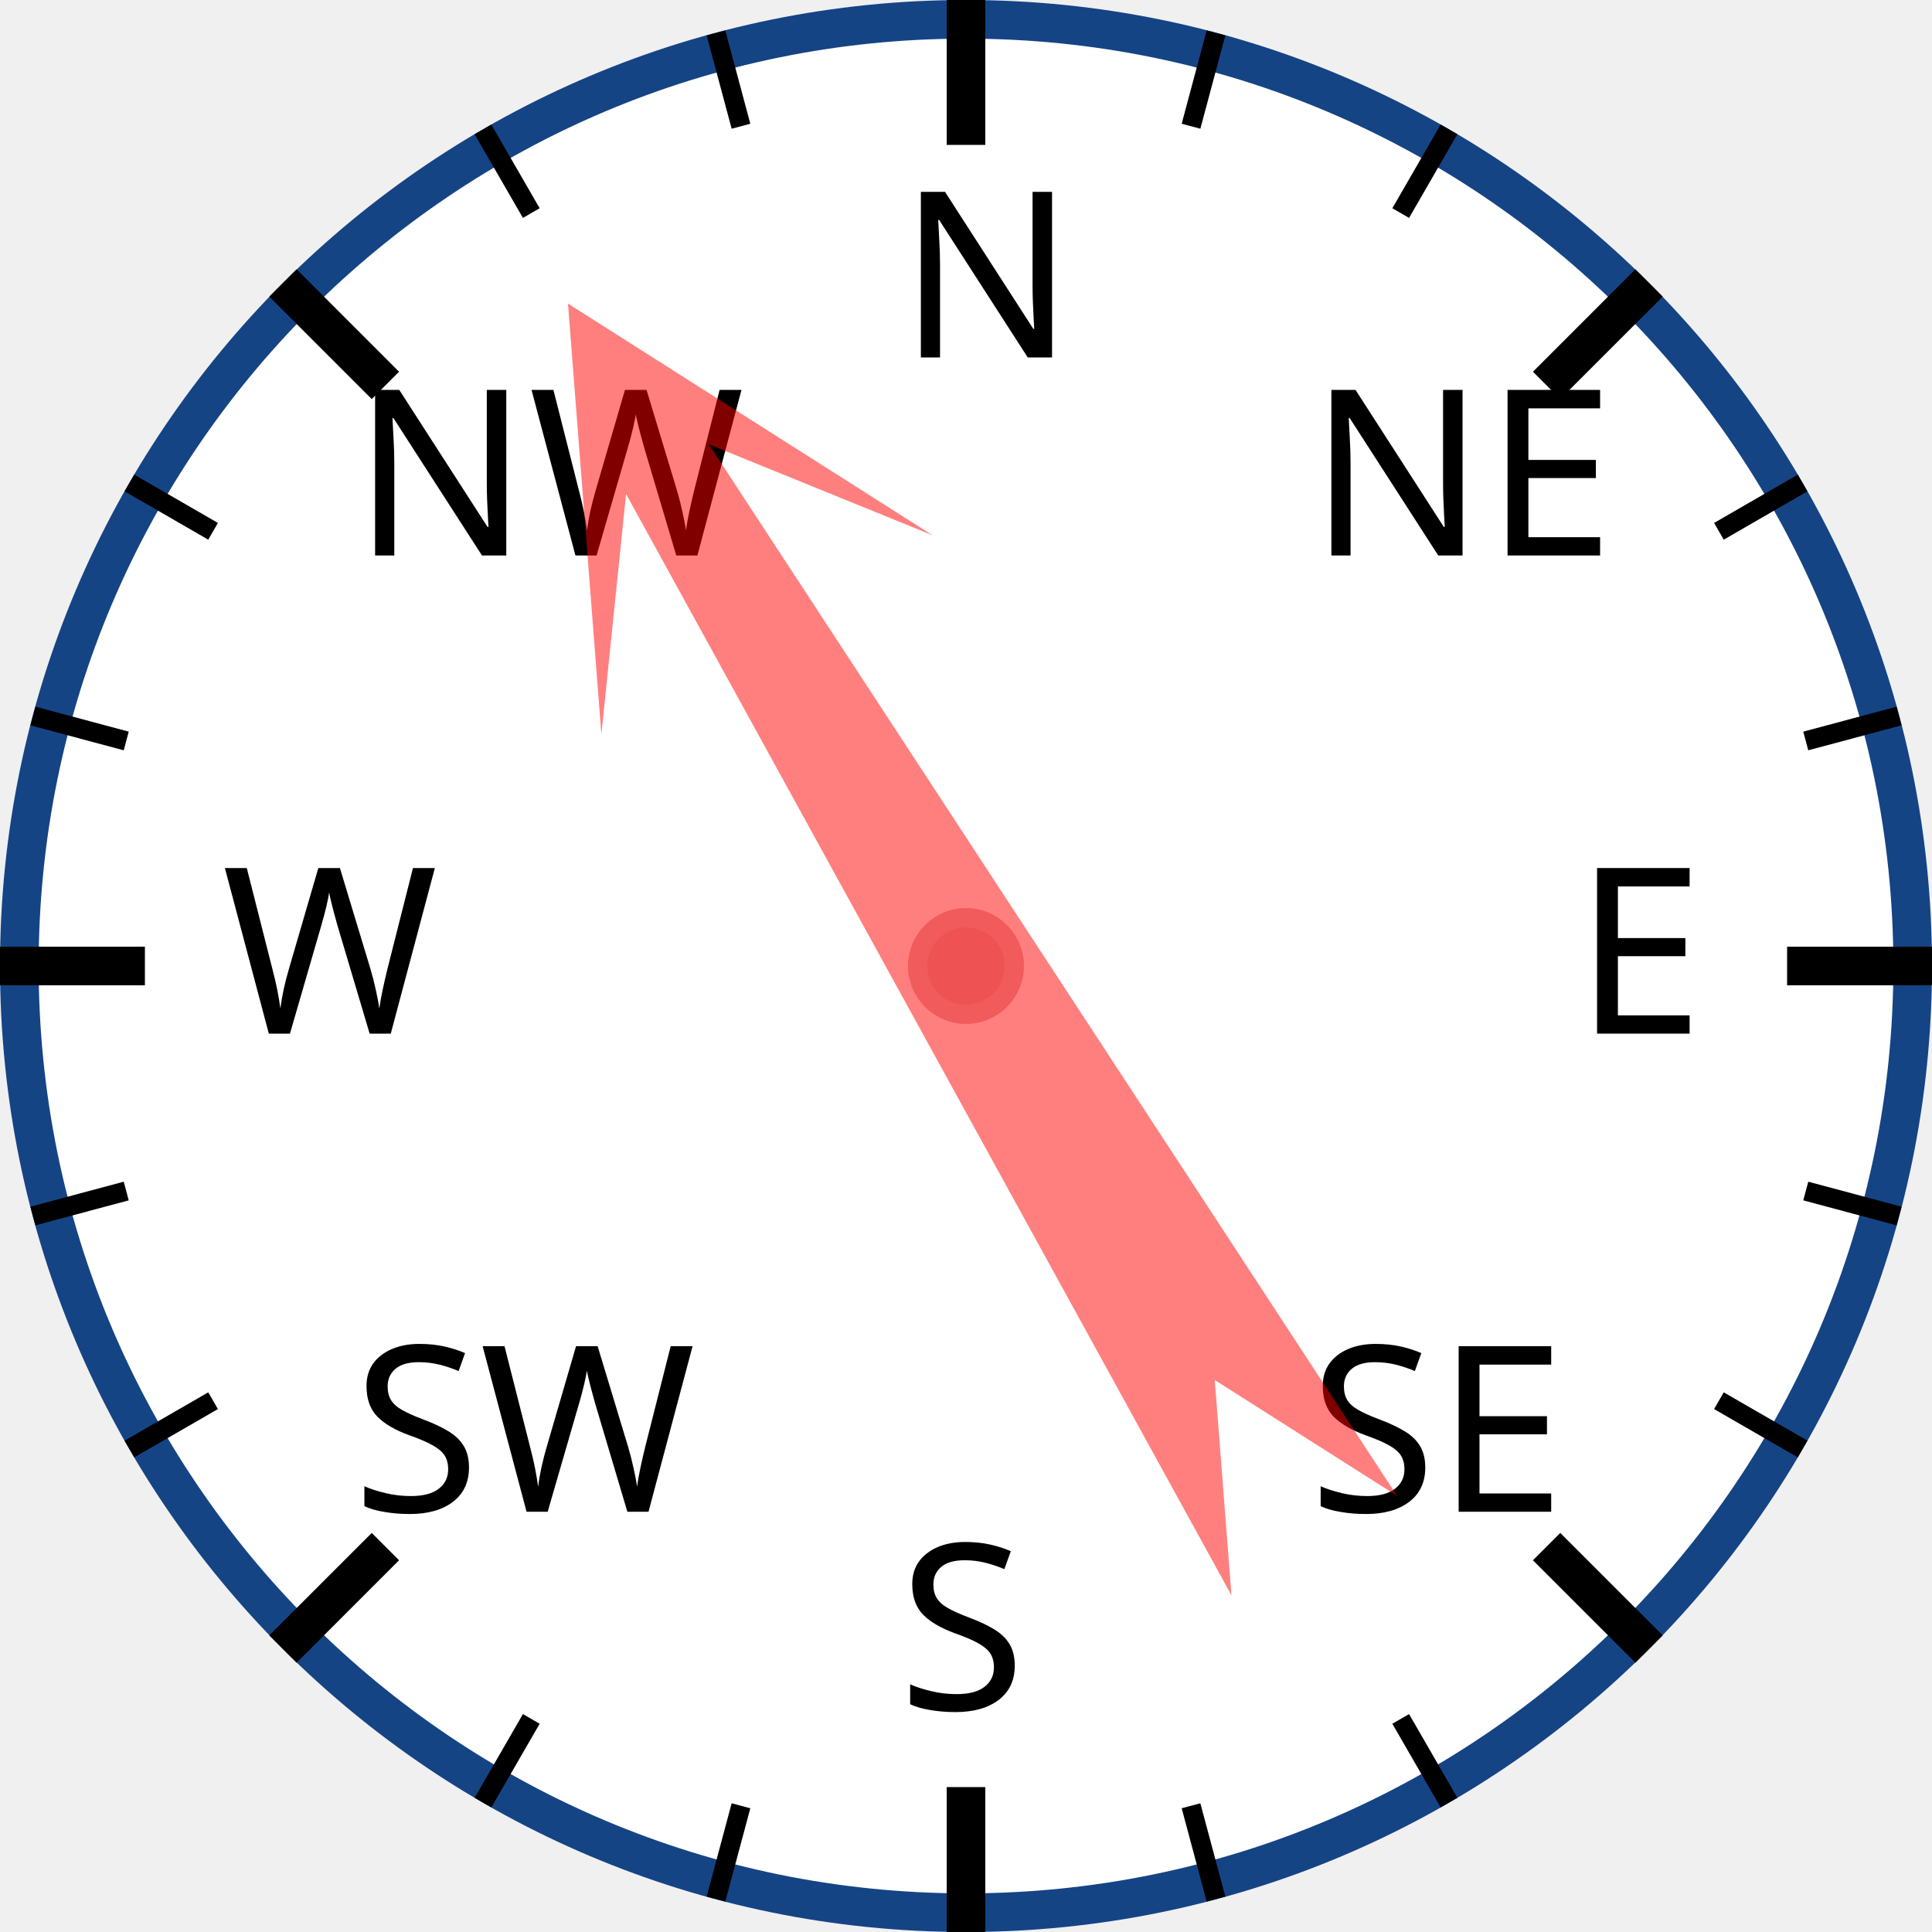
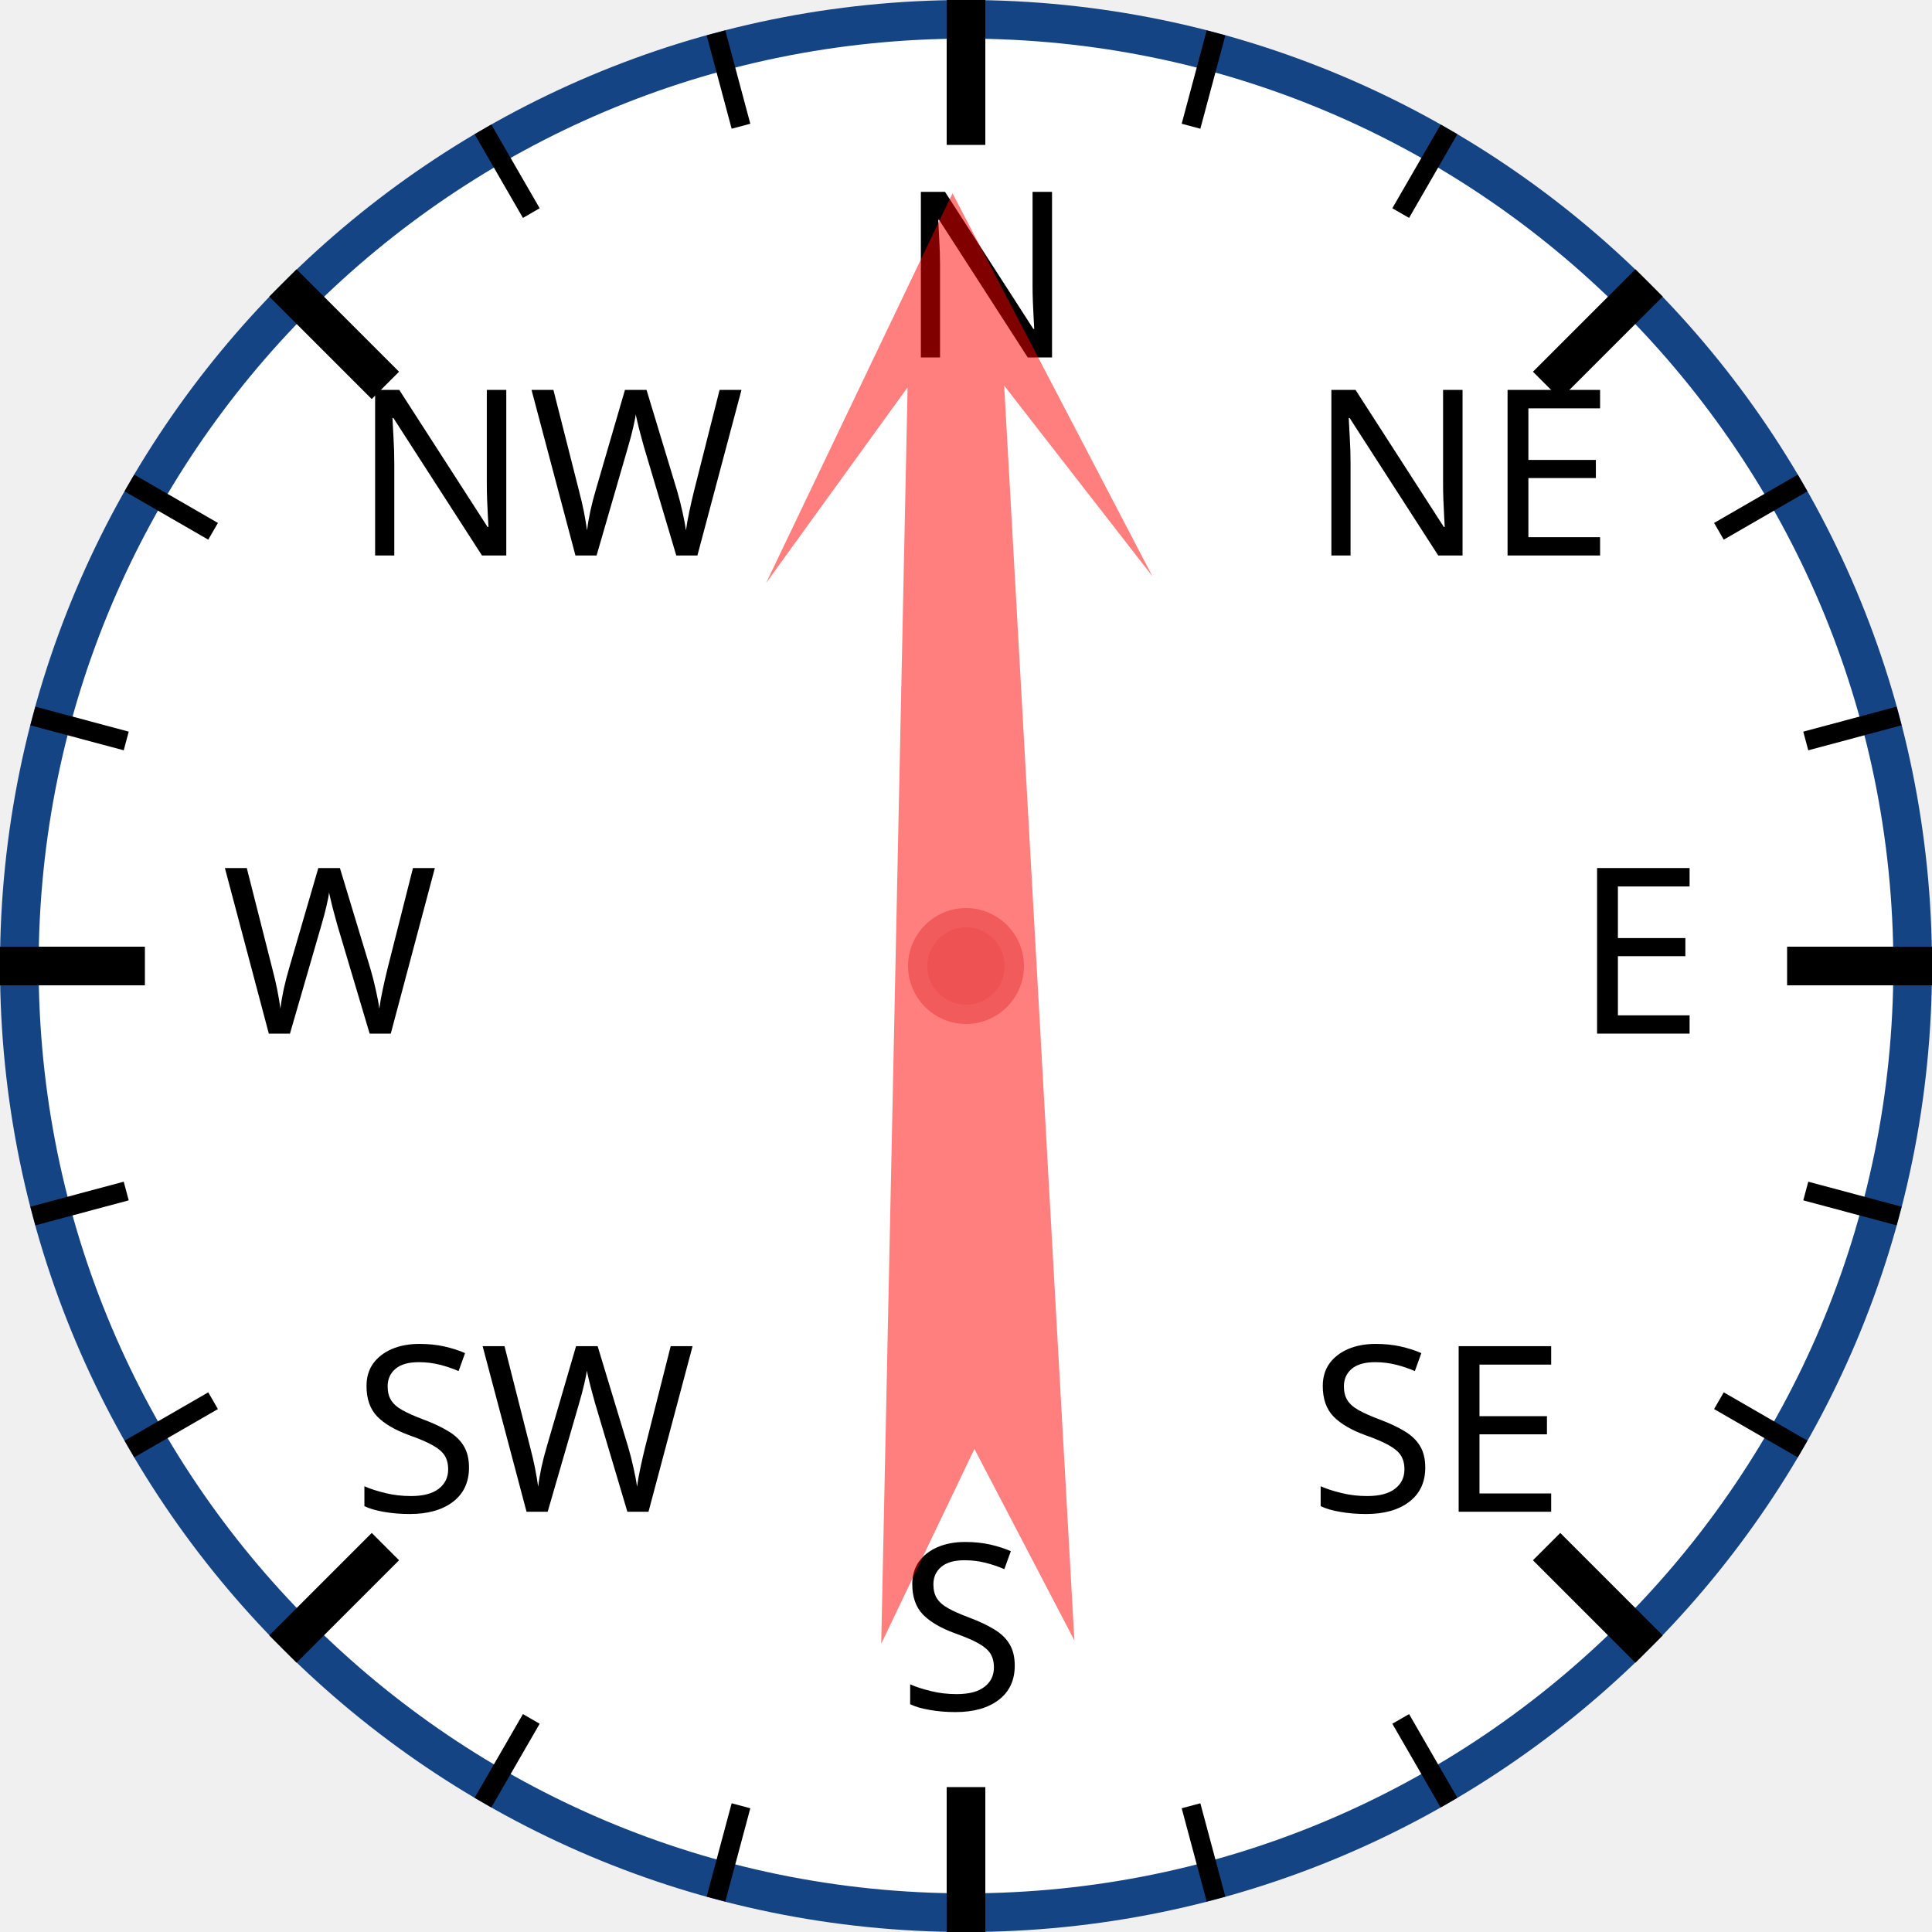
<svg xmlns="http://www.w3.org/2000/svg" width="120px" height="120px" viewBox="0 0 200 200">
  <circle cx="100" cy="100" r="98" style="fill: white; stroke: #154485; stroke-width: 4;" />
  <text x="93.0" y="37.0" style="font-family: sans-serif; font-size: 18pt;">N</text>
  <line x1="100.0" y1="0.0" x2="100.0" y2="15.0" style="stroke: black; stroke-width: 4;" />
  <line x1="74.118" y1="3.407" x2="76.706" y2="13.067" style="stroke: black; stroke-width: 2;" />
  <line x1="50" y1="13.397" x2="55" y2="22.058" style="stroke: black; stroke-width: 2;" />
  <text x="36.503" y="57.503" style="font-family: sans-serif; font-size: 18pt;">NW</text>
  <line x1="29.289" y1="29.289" x2="39.896" y2="39.896" style="stroke: black; stroke-width: 4;" />
  <line x1="13.397" y1="50" x2="22.058" y2="55" style="stroke: black; stroke-width: 2;" />
  <line x1="3.407" y1="74.118" x2="13.067" y2="76.706" style="stroke: black; stroke-width: 2;" />
  <text x="23.0" y="107.0" style="font-family: sans-serif; font-size: 18pt;">W</text>
  <line x1="0.0" y1="100.0" x2="15.0" y2="100.0" style="stroke: black; stroke-width: 4;" />
  <line x1="3.407" y1="125.882" x2="13.067" y2="123.294" style="stroke: black; stroke-width: 2;" />
  <line x1="13.397" y1="150" x2="22.058" y2="145" style="stroke: black; stroke-width: 2;" />
  <text x="36.503" y="156.497" style="font-family: sans-serif; font-size: 18pt;">SW</text>
  <line x1="29.289" y1="170.711" x2="39.896" y2="160.104" style="stroke: black; stroke-width: 4;" />
  <line x1="50" y1="186.603" x2="55" y2="177.942" style="stroke: black; stroke-width: 2;" />
  <line x1="74.118" y1="196.593" x2="76.706" y2="186.933" style="stroke: black; stroke-width: 2;" />
  <text x="93" y="177.0" style="font-family: sans-serif; font-size: 18pt;">S</text>
  <line x1="100" y1="200.0" x2="100" y2="185.0" style="stroke: black; stroke-width: 4;" />
  <line x1="125.882" y1="196.593" x2="123.294" y2="186.933" style="stroke: black; stroke-width: 2;" />
  <line x1="150.0" y1="186.603" x2="145.0" y2="177.942" style="stroke: black; stroke-width: 2;" />
  <text x="135.497" y="156.497" style="font-family: sans-serif; font-size: 18pt;">SE</text>
  <line x1="170.711" y1="170.711" x2="160.104" y2="160.104" style="stroke: black; stroke-width: 4;" />
  <line x1="186.603" y1="150" x2="177.942" y2="145" style="stroke: black; stroke-width: 2;" />
  <line x1="196.593" y1="125.882" x2="186.933" y2="123.294" style="stroke: black; stroke-width: 2;" />
  <text x="163.0" y="107" style="font-family: sans-serif; font-size: 18pt;">E</text>
  <line x1="200.0" y1="100" x2="185.0" y2="100" style="stroke: black; stroke-width: 4;" />
  <line x1="196.593" y1="74.118" x2="186.933" y2="76.706" style="stroke: black; stroke-width: 2;" />
  <line x1="186.603" y1="50" x2="177.942" y2="55" style="stroke: black; stroke-width: 2;" />
  <text x="135.497" y="57.503" style="font-family: sans-serif; font-size: 18pt;">NE</text>
  <line x1="170.711" y1="29.289" x2="160.104" y2="39.896" style="stroke: black; stroke-width: 4;" />
  <line x1="150" y1="13.397" x2="145" y2="22.058" style="stroke: black; stroke-width: 2;" />
  <line x1="125.882" y1="3.407" x2="123.294" y2="13.067" style="stroke: black; stroke-width: 2;" />
-   <polygon points="100 20 120 60 105 40 110 170 100 150 90 170 95 40 80 60" style="fill: red; fill-opacity: 0.5;" transform="rotate(329,100,100)" />
+   <polygon points="100 20 120 60 105 40 110 170 100 150 90 170 95 40 80 60" style="fill: red; fill-opacity: 0.5;" transform="rotate(359,100,100)" />
  <circle cx="100" cy="100" r="5" style="fill: #EE5252; stroke: #F25B5B; stroke-width: 2;" />
</svg>
